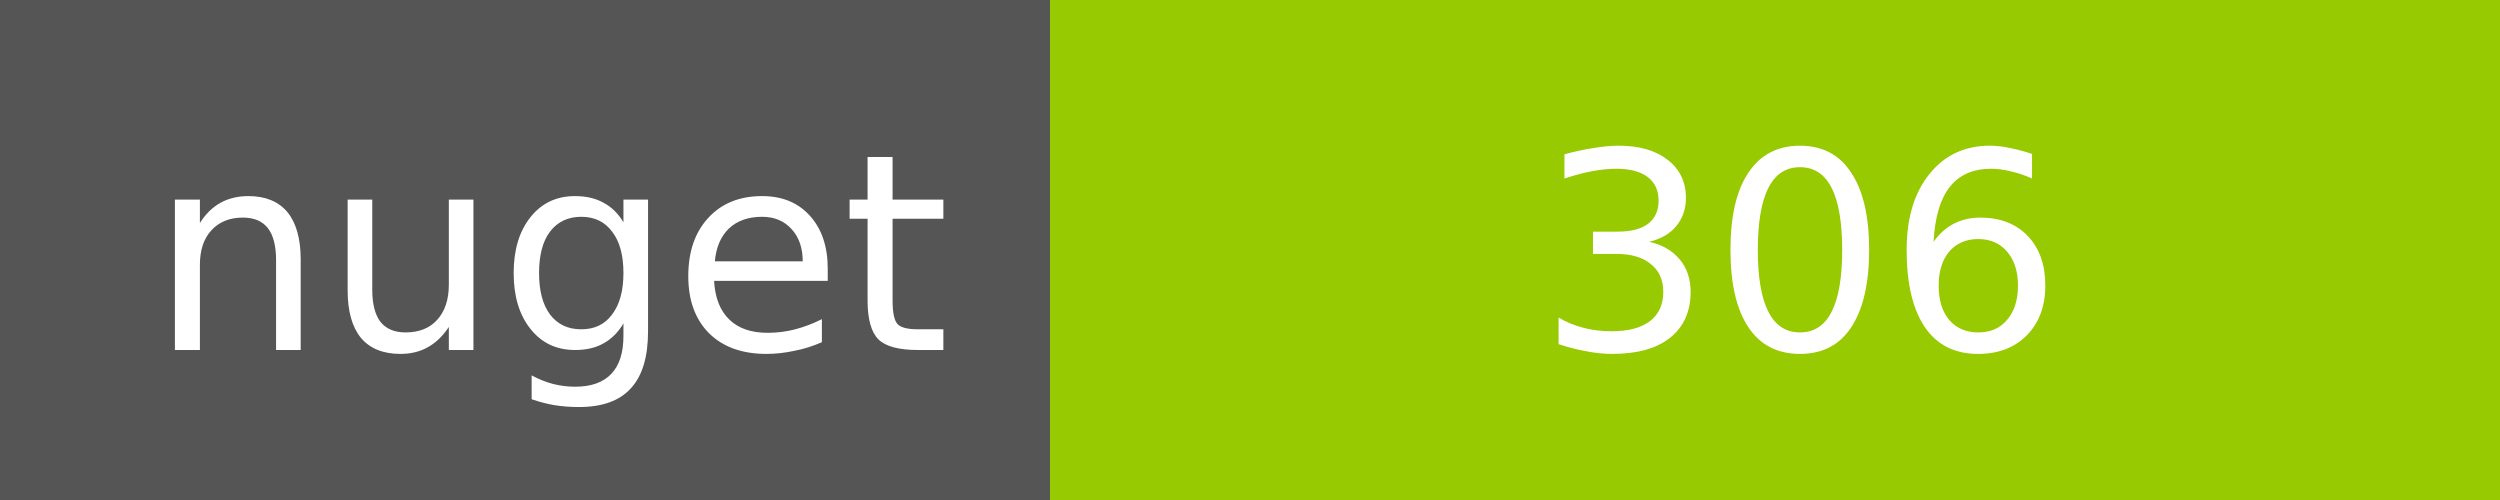
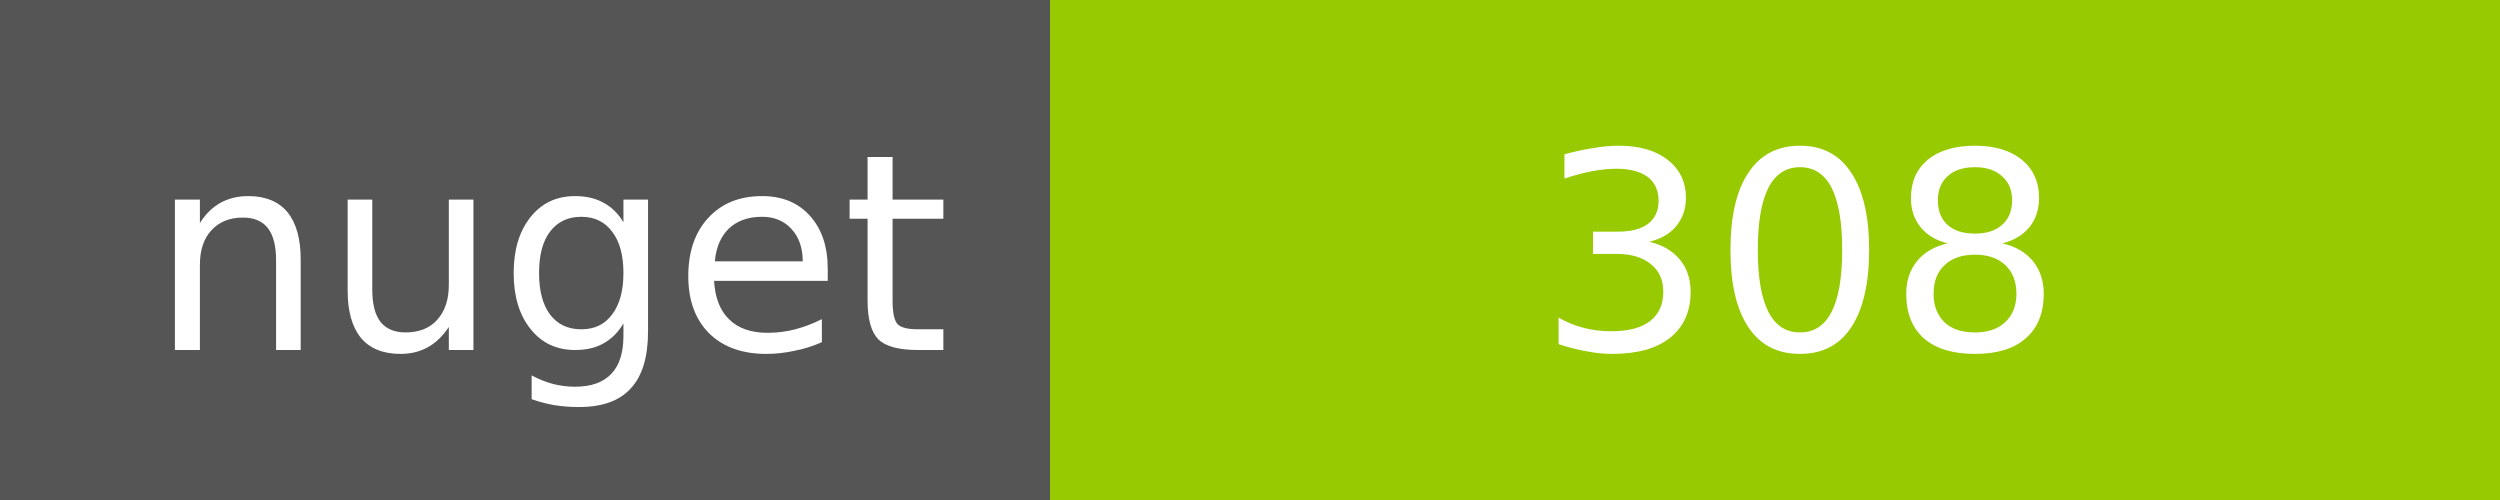
<svg xmlns="http://www.w3.org/2000/svg" width="100" height="20">
  <g shape-rendering="crispEdges">
    <path fill="#555" d="M0 0h42v20H0z" />
    <path fill="#97CA00" d="M42 0h58v20H42z" />
  </g>
  <g fill="#fff" text-anchor="middle" font-family="DejaVu Sans,Verdana,Geneva,sans-serif" font-size="11">
    <text x="22" y="14">nuget</text>
-     <text x="72" y="14">306</text>
+     <text x="72" y="14">308</text>
  </g>
</svg>
